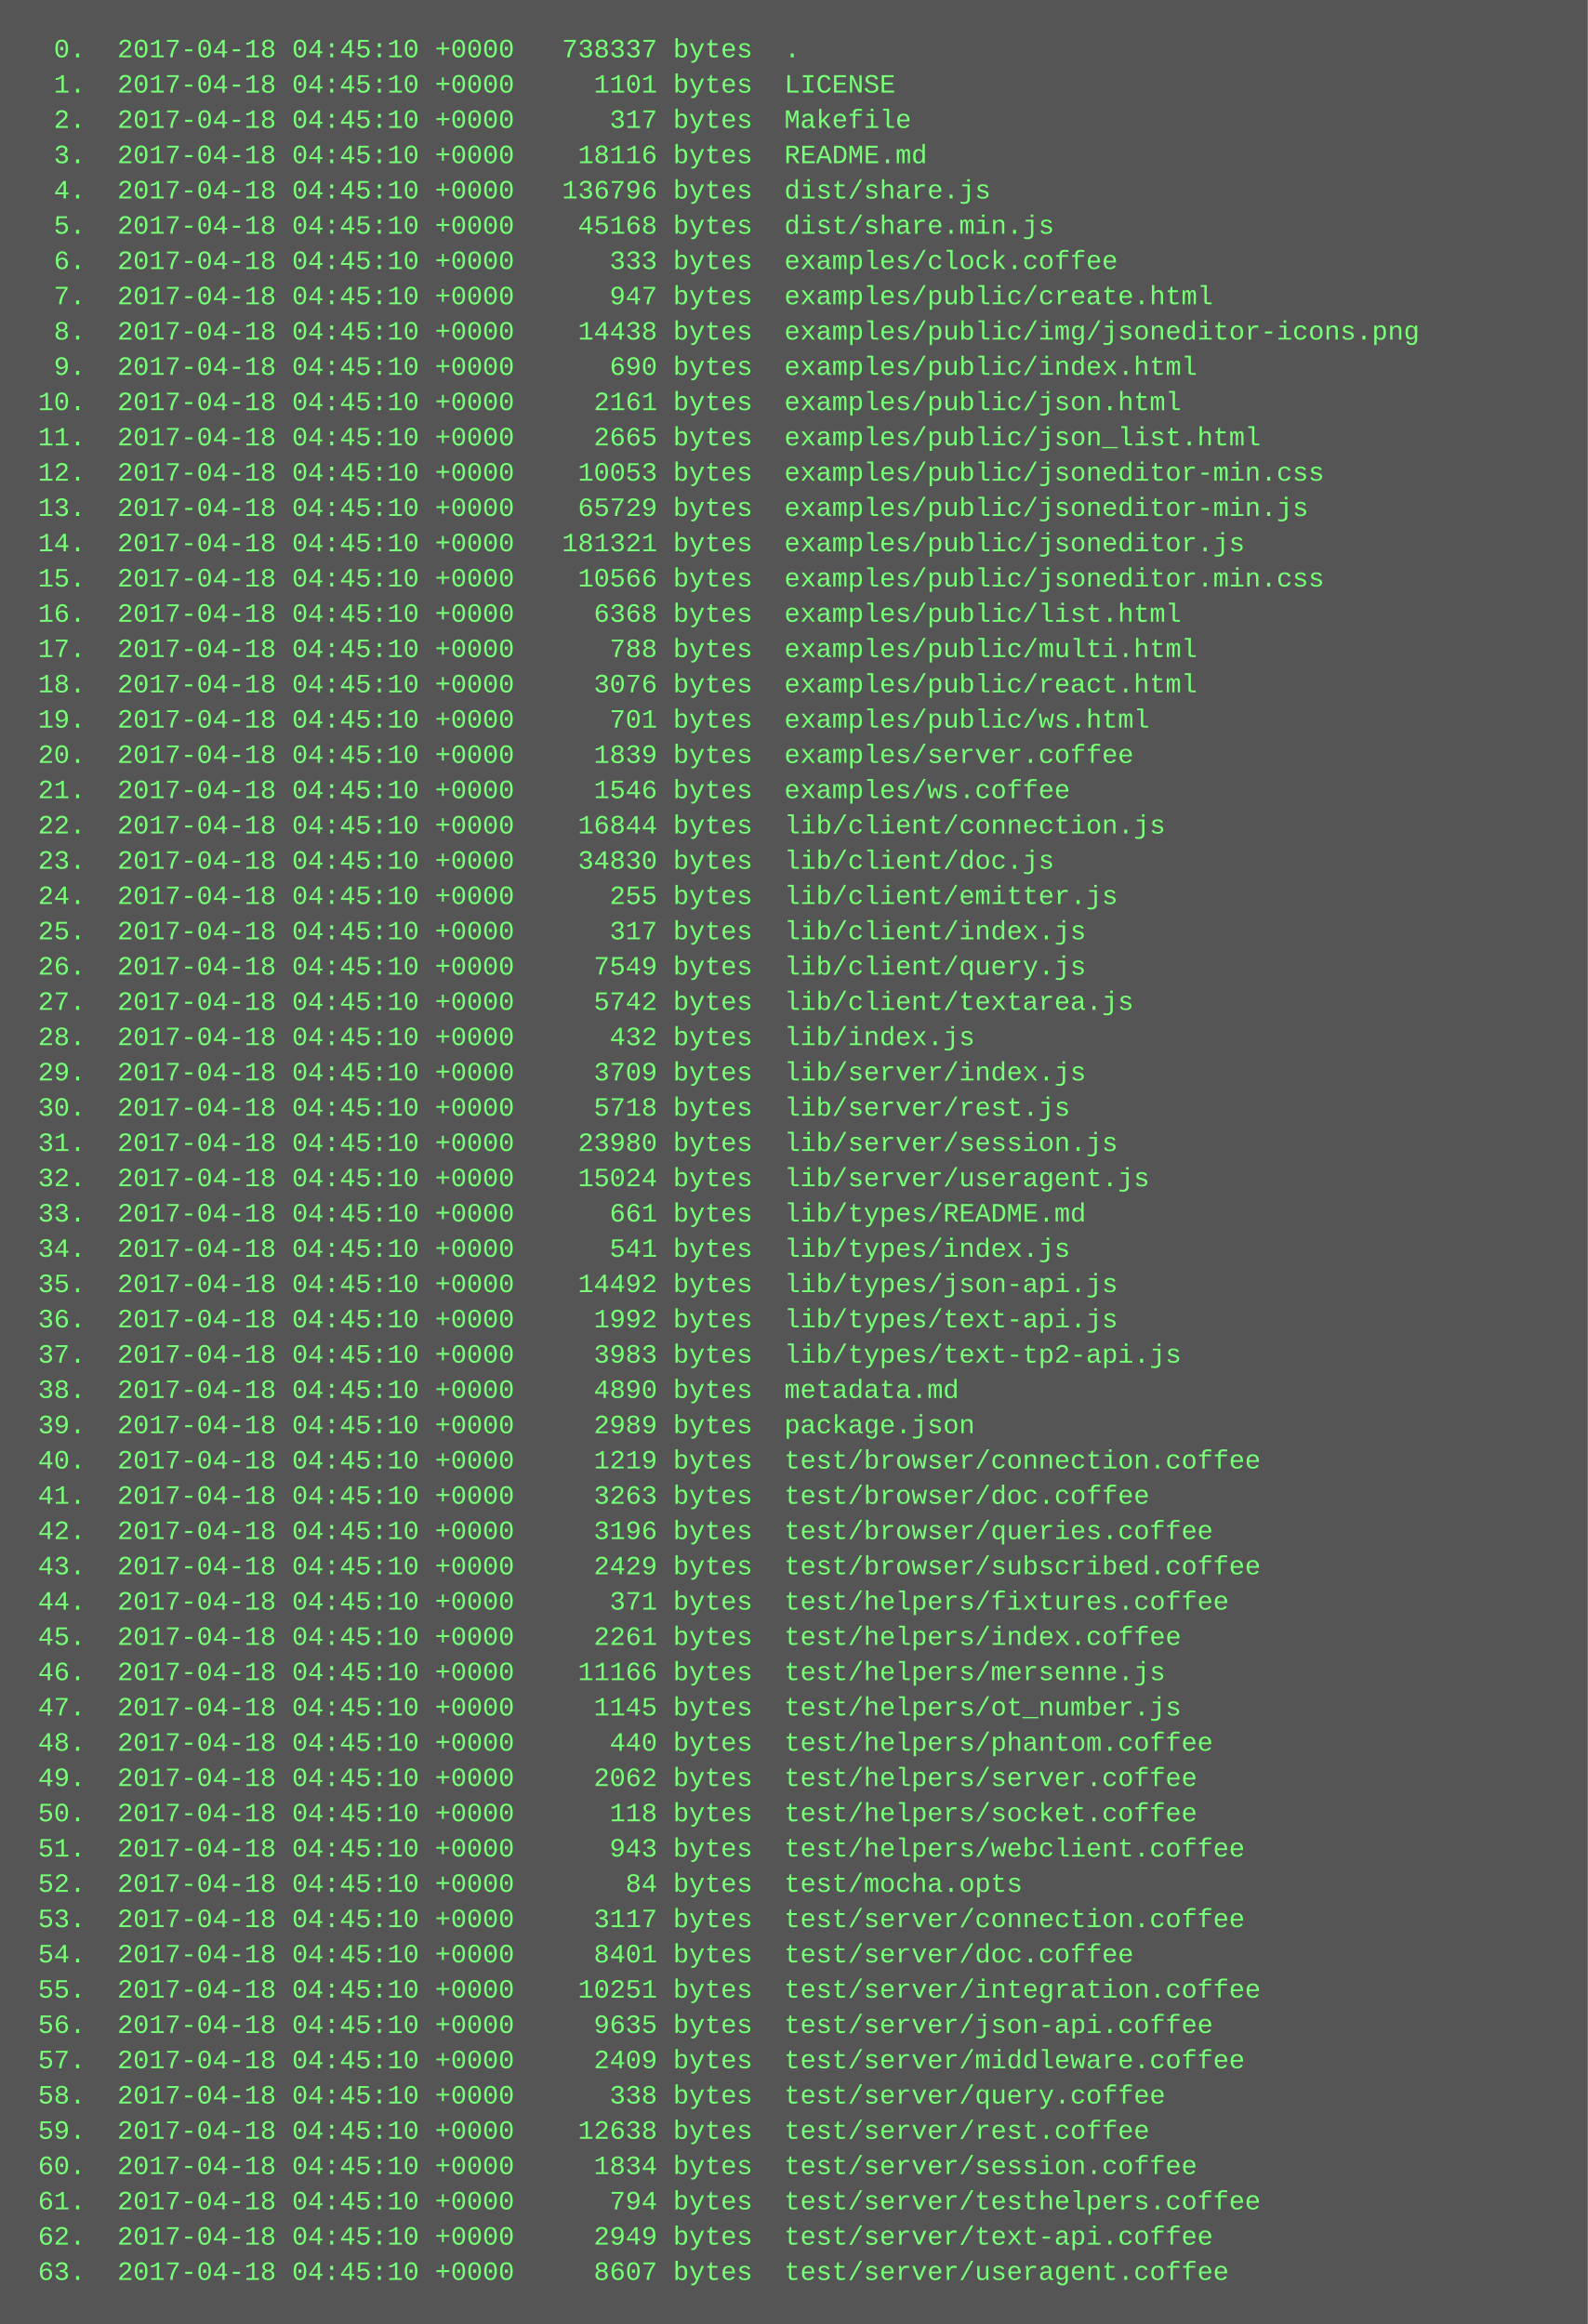
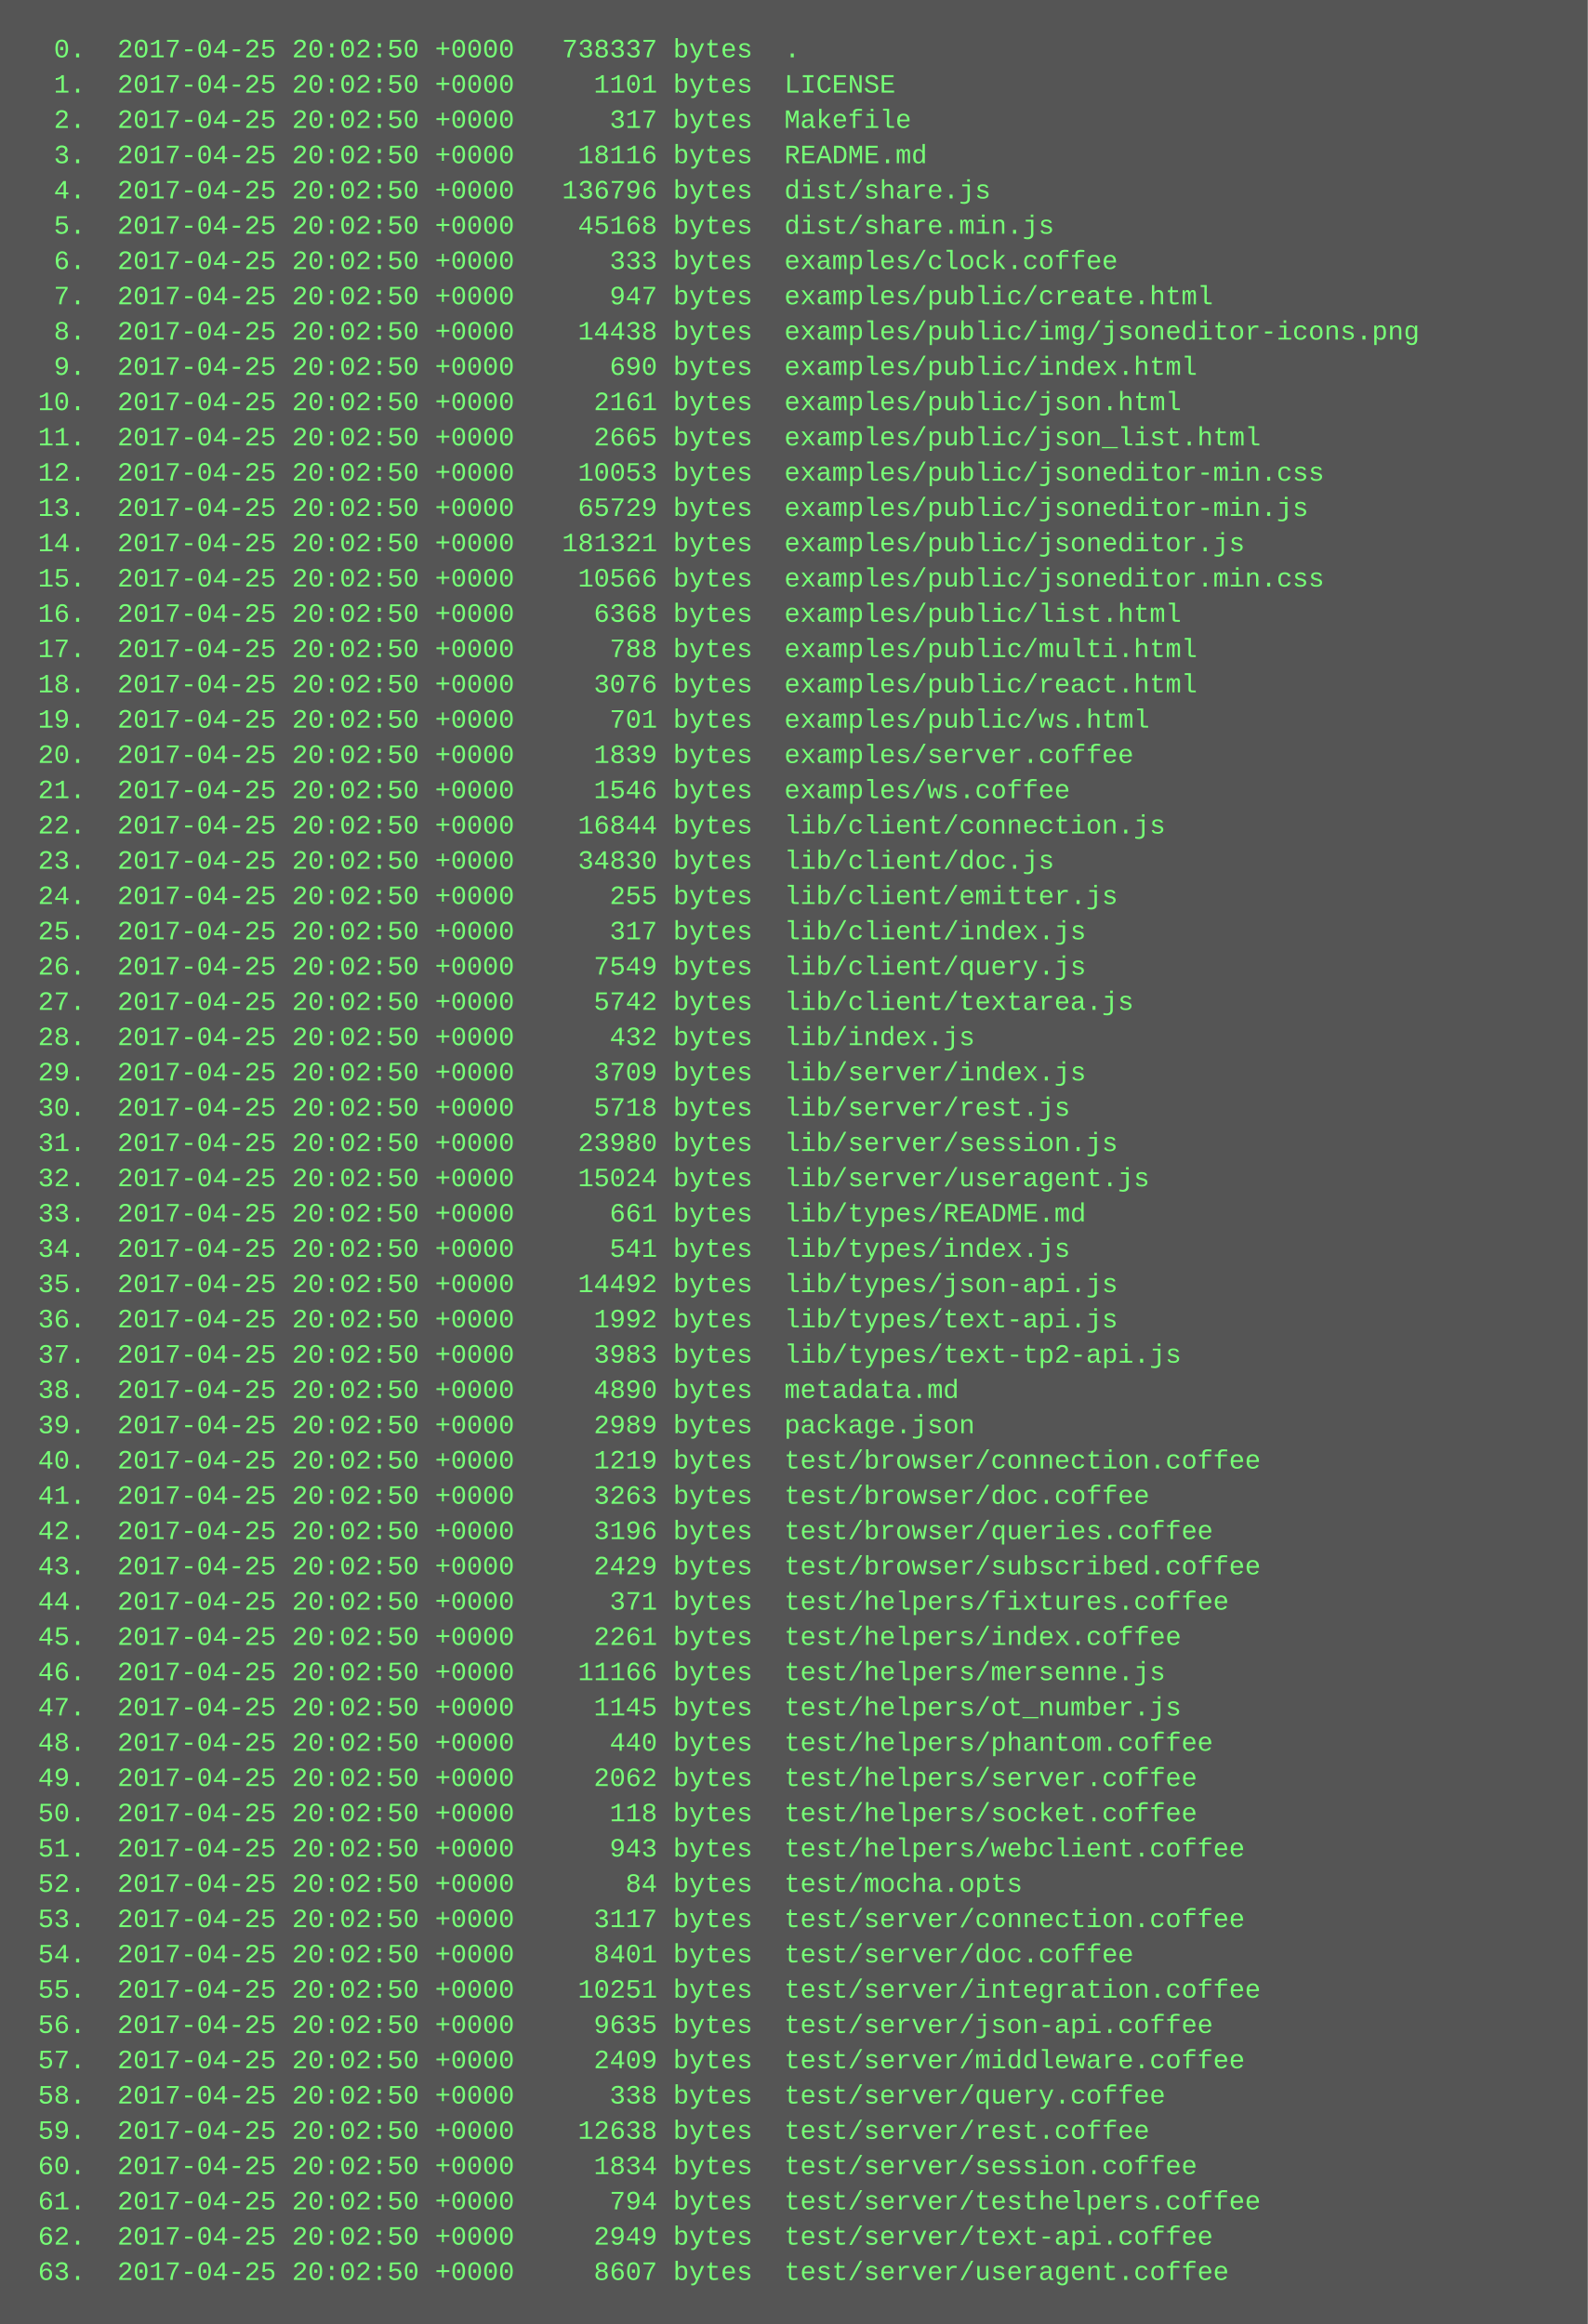
<svg xmlns="http://www.w3.org/2000/svg" height="1054" width="720">
  <rect height="1054" fill="#555" width="720" />
  <text fill="#7f7" font-family="Courier New" font-size="12" xml:space="preserve">
-     <tspan x="10" y="26">  0.  2017-04-18 04:45:10 +0000   738337 bytes  .</tspan>
-     <tspan x="10" y="42">  1.  2017-04-18 04:45:10 +0000     1101 bytes  LICENSE</tspan>
-     <tspan x="10" y="58">  2.  2017-04-18 04:45:10 +0000      317 bytes  Makefile</tspan>
-     <tspan x="10" y="74">  3.  2017-04-18 04:45:10 +0000    18116 bytes  README.md</tspan>
-     <tspan x="10" y="90">  4.  2017-04-18 04:45:10 +0000   136796 bytes  dist/share.js</tspan>
-     <tspan x="10" y="106">  5.  2017-04-18 04:45:10 +0000    45168 bytes  dist/share.min.js</tspan>
-     <tspan x="10" y="122">  6.  2017-04-18 04:45:10 +0000      333 bytes  examples/clock.coffee</tspan>
-     <tspan x="10" y="138">  7.  2017-04-18 04:45:10 +0000      947 bytes  examples/public/create.html</tspan>
-     <tspan x="10" y="154">  8.  2017-04-18 04:45:10 +0000    14438 bytes  examples/public/img/jsoneditor-icons.png</tspan>
-     <tspan x="10" y="170">  9.  2017-04-18 04:45:10 +0000      690 bytes  examples/public/index.html</tspan>
-     <tspan x="10" y="186"> 10.  2017-04-18 04:45:10 +0000     2161 bytes  examples/public/json.html</tspan>
-     <tspan x="10" y="202"> 11.  2017-04-18 04:45:10 +0000     2665 bytes  examples/public/json_list.html</tspan>
-     <tspan x="10" y="218"> 12.  2017-04-18 04:45:10 +0000    10053 bytes  examples/public/jsoneditor-min.css</tspan>
-     <tspan x="10" y="234"> 13.  2017-04-18 04:45:10 +0000    65729 bytes  examples/public/jsoneditor-min.js</tspan>
-     <tspan x="10" y="250"> 14.  2017-04-18 04:45:10 +0000   181321 bytes  examples/public/jsoneditor.js</tspan>
-     <tspan x="10" y="266"> 15.  2017-04-18 04:45:10 +0000    10566 bytes  examples/public/jsoneditor.min.css</tspan>
-     <tspan x="10" y="282"> 16.  2017-04-18 04:45:10 +0000     6368 bytes  examples/public/list.html</tspan>
-     <tspan x="10" y="298"> 17.  2017-04-18 04:45:10 +0000      788 bytes  examples/public/multi.html</tspan>
-     <tspan x="10" y="314"> 18.  2017-04-18 04:45:10 +0000     3076 bytes  examples/public/react.html</tspan>
-     <tspan x="10" y="330"> 19.  2017-04-18 04:45:10 +0000      701 bytes  examples/public/ws.html</tspan>
-     <tspan x="10" y="346"> 20.  2017-04-18 04:45:10 +0000     1839 bytes  examples/server.coffee</tspan>
-     <tspan x="10" y="362"> 21.  2017-04-18 04:45:10 +0000     1546 bytes  examples/ws.coffee</tspan>
-     <tspan x="10" y="378"> 22.  2017-04-18 04:45:10 +0000    16844 bytes  lib/client/connection.js</tspan>
-     <tspan x="10" y="394"> 23.  2017-04-18 04:45:10 +0000    34830 bytes  lib/client/doc.js</tspan>
-     <tspan x="10" y="410"> 24.  2017-04-18 04:45:10 +0000      255 bytes  lib/client/emitter.js</tspan>
-     <tspan x="10" y="426"> 25.  2017-04-18 04:45:10 +0000      317 bytes  lib/client/index.js</tspan>
-     <tspan x="10" y="442"> 26.  2017-04-18 04:45:10 +0000     7549 bytes  lib/client/query.js</tspan>
-     <tspan x="10" y="458"> 27.  2017-04-18 04:45:10 +0000     5742 bytes  lib/client/textarea.js</tspan>
-     <tspan x="10" y="474"> 28.  2017-04-18 04:45:10 +0000      432 bytes  lib/index.js</tspan>
-     <tspan x="10" y="490"> 29.  2017-04-18 04:45:10 +0000     3709 bytes  lib/server/index.js</tspan>
-     <tspan x="10" y="506"> 30.  2017-04-18 04:45:10 +0000     5718 bytes  lib/server/rest.js</tspan>
-     <tspan x="10" y="522"> 31.  2017-04-18 04:45:10 +0000    23980 bytes  lib/server/session.js</tspan>
-     <tspan x="10" y="538"> 32.  2017-04-18 04:45:10 +0000    15024 bytes  lib/server/useragent.js</tspan>
-     <tspan x="10" y="554"> 33.  2017-04-18 04:45:10 +0000      661 bytes  lib/types/README.md</tspan>
-     <tspan x="10" y="570"> 34.  2017-04-18 04:45:10 +0000      541 bytes  lib/types/index.js</tspan>
-     <tspan x="10" y="586"> 35.  2017-04-18 04:45:10 +0000    14492 bytes  lib/types/json-api.js</tspan>
-     <tspan x="10" y="602"> 36.  2017-04-18 04:45:10 +0000     1992 bytes  lib/types/text-api.js</tspan>
-     <tspan x="10" y="618"> 37.  2017-04-18 04:45:10 +0000     3983 bytes  lib/types/text-tp2-api.js</tspan>
-     <tspan x="10" y="634"> 38.  2017-04-18 04:45:10 +0000     4890 bytes  metadata.md</tspan>
-     <tspan x="10" y="650"> 39.  2017-04-18 04:45:10 +0000     2989 bytes  package.json</tspan>
-     <tspan x="10" y="666"> 40.  2017-04-18 04:45:10 +0000     1219 bytes  test/browser/connection.coffee</tspan>
-     <tspan x="10" y="682"> 41.  2017-04-18 04:45:10 +0000     3263 bytes  test/browser/doc.coffee</tspan>
-     <tspan x="10" y="698"> 42.  2017-04-18 04:45:10 +0000     3196 bytes  test/browser/queries.coffee</tspan>
-     <tspan x="10" y="714"> 43.  2017-04-18 04:45:10 +0000     2429 bytes  test/browser/subscribed.coffee</tspan>
-     <tspan x="10" y="730"> 44.  2017-04-18 04:45:10 +0000      371 bytes  test/helpers/fixtures.coffee</tspan>
-     <tspan x="10" y="746"> 45.  2017-04-18 04:45:10 +0000     2261 bytes  test/helpers/index.coffee</tspan>
-     <tspan x="10" y="762"> 46.  2017-04-18 04:45:10 +0000    11166 bytes  test/helpers/mersenne.js</tspan>
-     <tspan x="10" y="778"> 47.  2017-04-18 04:45:10 +0000     1145 bytes  test/helpers/ot_number.js</tspan>
-     <tspan x="10" y="794"> 48.  2017-04-18 04:45:10 +0000      440 bytes  test/helpers/phantom.coffee</tspan>
-     <tspan x="10" y="810"> 49.  2017-04-18 04:45:10 +0000     2062 bytes  test/helpers/server.coffee</tspan>
-     <tspan x="10" y="826"> 50.  2017-04-18 04:45:10 +0000      118 bytes  test/helpers/socket.coffee</tspan>
-     <tspan x="10" y="842"> 51.  2017-04-18 04:45:10 +0000      943 bytes  test/helpers/webclient.coffee</tspan>
-     <tspan x="10" y="858"> 52.  2017-04-18 04:45:10 +0000       84 bytes  test/mocha.opts</tspan>
-     <tspan x="10" y="874"> 53.  2017-04-18 04:45:10 +0000     3117 bytes  test/server/connection.coffee</tspan>
-     <tspan x="10" y="890"> 54.  2017-04-18 04:45:10 +0000     8401 bytes  test/server/doc.coffee</tspan>
-     <tspan x="10" y="906"> 55.  2017-04-18 04:45:10 +0000    10251 bytes  test/server/integration.coffee</tspan>
-     <tspan x="10" y="922"> 56.  2017-04-18 04:45:10 +0000     9635 bytes  test/server/json-api.coffee</tspan>
-     <tspan x="10" y="938"> 57.  2017-04-18 04:45:10 +0000     2409 bytes  test/server/middleware.coffee</tspan>
-     <tspan x="10" y="954"> 58.  2017-04-18 04:45:10 +0000      338 bytes  test/server/query.coffee</tspan>
-     <tspan x="10" y="970"> 59.  2017-04-18 04:45:10 +0000    12638 bytes  test/server/rest.coffee</tspan>
-     <tspan x="10" y="986"> 60.  2017-04-18 04:45:10 +0000     1834 bytes  test/server/session.coffee</tspan>
-     <tspan x="10" y="1002"> 61.  2017-04-18 04:45:10 +0000      794 bytes  test/server/testhelpers.coffee</tspan>
-     <tspan x="10" y="1018"> 62.  2017-04-18 04:45:10 +0000     2949 bytes  test/server/text-api.coffee</tspan>
-     <tspan x="10" y="1034"> 63.  2017-04-18 04:45:10 +0000     8607 bytes  test/server/useragent.coffee</tspan>
+     <tspan x="10" y="26">  0.  2017-04-25 20:02:50 +0000   738337 bytes  .</tspan>
+     <tspan x="10" y="42">  1.  2017-04-25 20:02:50 +0000     1101 bytes  LICENSE</tspan>
+     <tspan x="10" y="58">  2.  2017-04-25 20:02:50 +0000      317 bytes  Makefile</tspan>
+     <tspan x="10" y="74">  3.  2017-04-25 20:02:50 +0000    18116 bytes  README.md</tspan>
+     <tspan x="10" y="90">  4.  2017-04-25 20:02:50 +0000   136796 bytes  dist/share.js</tspan>
+     <tspan x="10" y="106">  5.  2017-04-25 20:02:50 +0000    45168 bytes  dist/share.min.js</tspan>
+     <tspan x="10" y="122">  6.  2017-04-25 20:02:50 +0000      333 bytes  examples/clock.coffee</tspan>
+     <tspan x="10" y="138">  7.  2017-04-25 20:02:50 +0000      947 bytes  examples/public/create.html</tspan>
+     <tspan x="10" y="154">  8.  2017-04-25 20:02:50 +0000    14438 bytes  examples/public/img/jsoneditor-icons.png</tspan>
+     <tspan x="10" y="170">  9.  2017-04-25 20:02:50 +0000      690 bytes  examples/public/index.html</tspan>
+     <tspan x="10" y="186"> 10.  2017-04-25 20:02:50 +0000     2161 bytes  examples/public/json.html</tspan>
+     <tspan x="10" y="202"> 11.  2017-04-25 20:02:50 +0000     2665 bytes  examples/public/json_list.html</tspan>
+     <tspan x="10" y="218"> 12.  2017-04-25 20:02:50 +0000    10053 bytes  examples/public/jsoneditor-min.css</tspan>
+     <tspan x="10" y="234"> 13.  2017-04-25 20:02:50 +0000    65729 bytes  examples/public/jsoneditor-min.js</tspan>
+     <tspan x="10" y="250"> 14.  2017-04-25 20:02:50 +0000   181321 bytes  examples/public/jsoneditor.js</tspan>
+     <tspan x="10" y="266"> 15.  2017-04-25 20:02:50 +0000    10566 bytes  examples/public/jsoneditor.min.css</tspan>
+     <tspan x="10" y="282"> 16.  2017-04-25 20:02:50 +0000     6368 bytes  examples/public/list.html</tspan>
+     <tspan x="10" y="298"> 17.  2017-04-25 20:02:50 +0000      788 bytes  examples/public/multi.html</tspan>
+     <tspan x="10" y="314"> 18.  2017-04-25 20:02:50 +0000     3076 bytes  examples/public/react.html</tspan>
+     <tspan x="10" y="330"> 19.  2017-04-25 20:02:50 +0000      701 bytes  examples/public/ws.html</tspan>
+     <tspan x="10" y="346"> 20.  2017-04-25 20:02:50 +0000     1839 bytes  examples/server.coffee</tspan>
+     <tspan x="10" y="362"> 21.  2017-04-25 20:02:50 +0000     1546 bytes  examples/ws.coffee</tspan>
+     <tspan x="10" y="378"> 22.  2017-04-25 20:02:50 +0000    16844 bytes  lib/client/connection.js</tspan>
+     <tspan x="10" y="394"> 23.  2017-04-25 20:02:50 +0000    34830 bytes  lib/client/doc.js</tspan>
+     <tspan x="10" y="410"> 24.  2017-04-25 20:02:50 +0000      255 bytes  lib/client/emitter.js</tspan>
+     <tspan x="10" y="426"> 25.  2017-04-25 20:02:50 +0000      317 bytes  lib/client/index.js</tspan>
+     <tspan x="10" y="442"> 26.  2017-04-25 20:02:50 +0000     7549 bytes  lib/client/query.js</tspan>
+     <tspan x="10" y="458"> 27.  2017-04-25 20:02:50 +0000     5742 bytes  lib/client/textarea.js</tspan>
+     <tspan x="10" y="474"> 28.  2017-04-25 20:02:50 +0000      432 bytes  lib/index.js</tspan>
+     <tspan x="10" y="490"> 29.  2017-04-25 20:02:50 +0000     3709 bytes  lib/server/index.js</tspan>
+     <tspan x="10" y="506"> 30.  2017-04-25 20:02:50 +0000     5718 bytes  lib/server/rest.js</tspan>
+     <tspan x="10" y="522"> 31.  2017-04-25 20:02:50 +0000    23980 bytes  lib/server/session.js</tspan>
+     <tspan x="10" y="538"> 32.  2017-04-25 20:02:50 +0000    15024 bytes  lib/server/useragent.js</tspan>
+     <tspan x="10" y="554"> 33.  2017-04-25 20:02:50 +0000      661 bytes  lib/types/README.md</tspan>
+     <tspan x="10" y="570"> 34.  2017-04-25 20:02:50 +0000      541 bytes  lib/types/index.js</tspan>
+     <tspan x="10" y="586"> 35.  2017-04-25 20:02:50 +0000    14492 bytes  lib/types/json-api.js</tspan>
+     <tspan x="10" y="602"> 36.  2017-04-25 20:02:50 +0000     1992 bytes  lib/types/text-api.js</tspan>
+     <tspan x="10" y="618"> 37.  2017-04-25 20:02:50 +0000     3983 bytes  lib/types/text-tp2-api.js</tspan>
+     <tspan x="10" y="634"> 38.  2017-04-25 20:02:50 +0000     4890 bytes  metadata.md</tspan>
+     <tspan x="10" y="650"> 39.  2017-04-25 20:02:50 +0000     2989 bytes  package.json</tspan>
+     <tspan x="10" y="666"> 40.  2017-04-25 20:02:50 +0000     1219 bytes  test/browser/connection.coffee</tspan>
+     <tspan x="10" y="682"> 41.  2017-04-25 20:02:50 +0000     3263 bytes  test/browser/doc.coffee</tspan>
+     <tspan x="10" y="698"> 42.  2017-04-25 20:02:50 +0000     3196 bytes  test/browser/queries.coffee</tspan>
+     <tspan x="10" y="714"> 43.  2017-04-25 20:02:50 +0000     2429 bytes  test/browser/subscribed.coffee</tspan>
+     <tspan x="10" y="730"> 44.  2017-04-25 20:02:50 +0000      371 bytes  test/helpers/fixtures.coffee</tspan>
+     <tspan x="10" y="746"> 45.  2017-04-25 20:02:50 +0000     2261 bytes  test/helpers/index.coffee</tspan>
+     <tspan x="10" y="762"> 46.  2017-04-25 20:02:50 +0000    11166 bytes  test/helpers/mersenne.js</tspan>
+     <tspan x="10" y="778"> 47.  2017-04-25 20:02:50 +0000     1145 bytes  test/helpers/ot_number.js</tspan>
+     <tspan x="10" y="794"> 48.  2017-04-25 20:02:50 +0000      440 bytes  test/helpers/phantom.coffee</tspan>
+     <tspan x="10" y="810"> 49.  2017-04-25 20:02:50 +0000     2062 bytes  test/helpers/server.coffee</tspan>
+     <tspan x="10" y="826"> 50.  2017-04-25 20:02:50 +0000      118 bytes  test/helpers/socket.coffee</tspan>
+     <tspan x="10" y="842"> 51.  2017-04-25 20:02:50 +0000      943 bytes  test/helpers/webclient.coffee</tspan>
+     <tspan x="10" y="858"> 52.  2017-04-25 20:02:50 +0000       84 bytes  test/mocha.opts</tspan>
+     <tspan x="10" y="874"> 53.  2017-04-25 20:02:50 +0000     3117 bytes  test/server/connection.coffee</tspan>
+     <tspan x="10" y="890"> 54.  2017-04-25 20:02:50 +0000     8401 bytes  test/server/doc.coffee</tspan>
+     <tspan x="10" y="906"> 55.  2017-04-25 20:02:50 +0000    10251 bytes  test/server/integration.coffee</tspan>
+     <tspan x="10" y="922"> 56.  2017-04-25 20:02:50 +0000     9635 bytes  test/server/json-api.coffee</tspan>
+     <tspan x="10" y="938"> 57.  2017-04-25 20:02:50 +0000     2409 bytes  test/server/middleware.coffee</tspan>
+     <tspan x="10" y="954"> 58.  2017-04-25 20:02:50 +0000      338 bytes  test/server/query.coffee</tspan>
+     <tspan x="10" y="970"> 59.  2017-04-25 20:02:50 +0000    12638 bytes  test/server/rest.coffee</tspan>
+     <tspan x="10" y="986"> 60.  2017-04-25 20:02:50 +0000     1834 bytes  test/server/session.coffee</tspan>
+     <tspan x="10" y="1002"> 61.  2017-04-25 20:02:50 +0000      794 bytes  test/server/testhelpers.coffee</tspan>
+     <tspan x="10" y="1018"> 62.  2017-04-25 20:02:50 +0000     2949 bytes  test/server/text-api.coffee</tspan>
+     <tspan x="10" y="1034"> 63.  2017-04-25 20:02:50 +0000     8607 bytes  test/server/useragent.coffee</tspan>
  </text>
</svg>
